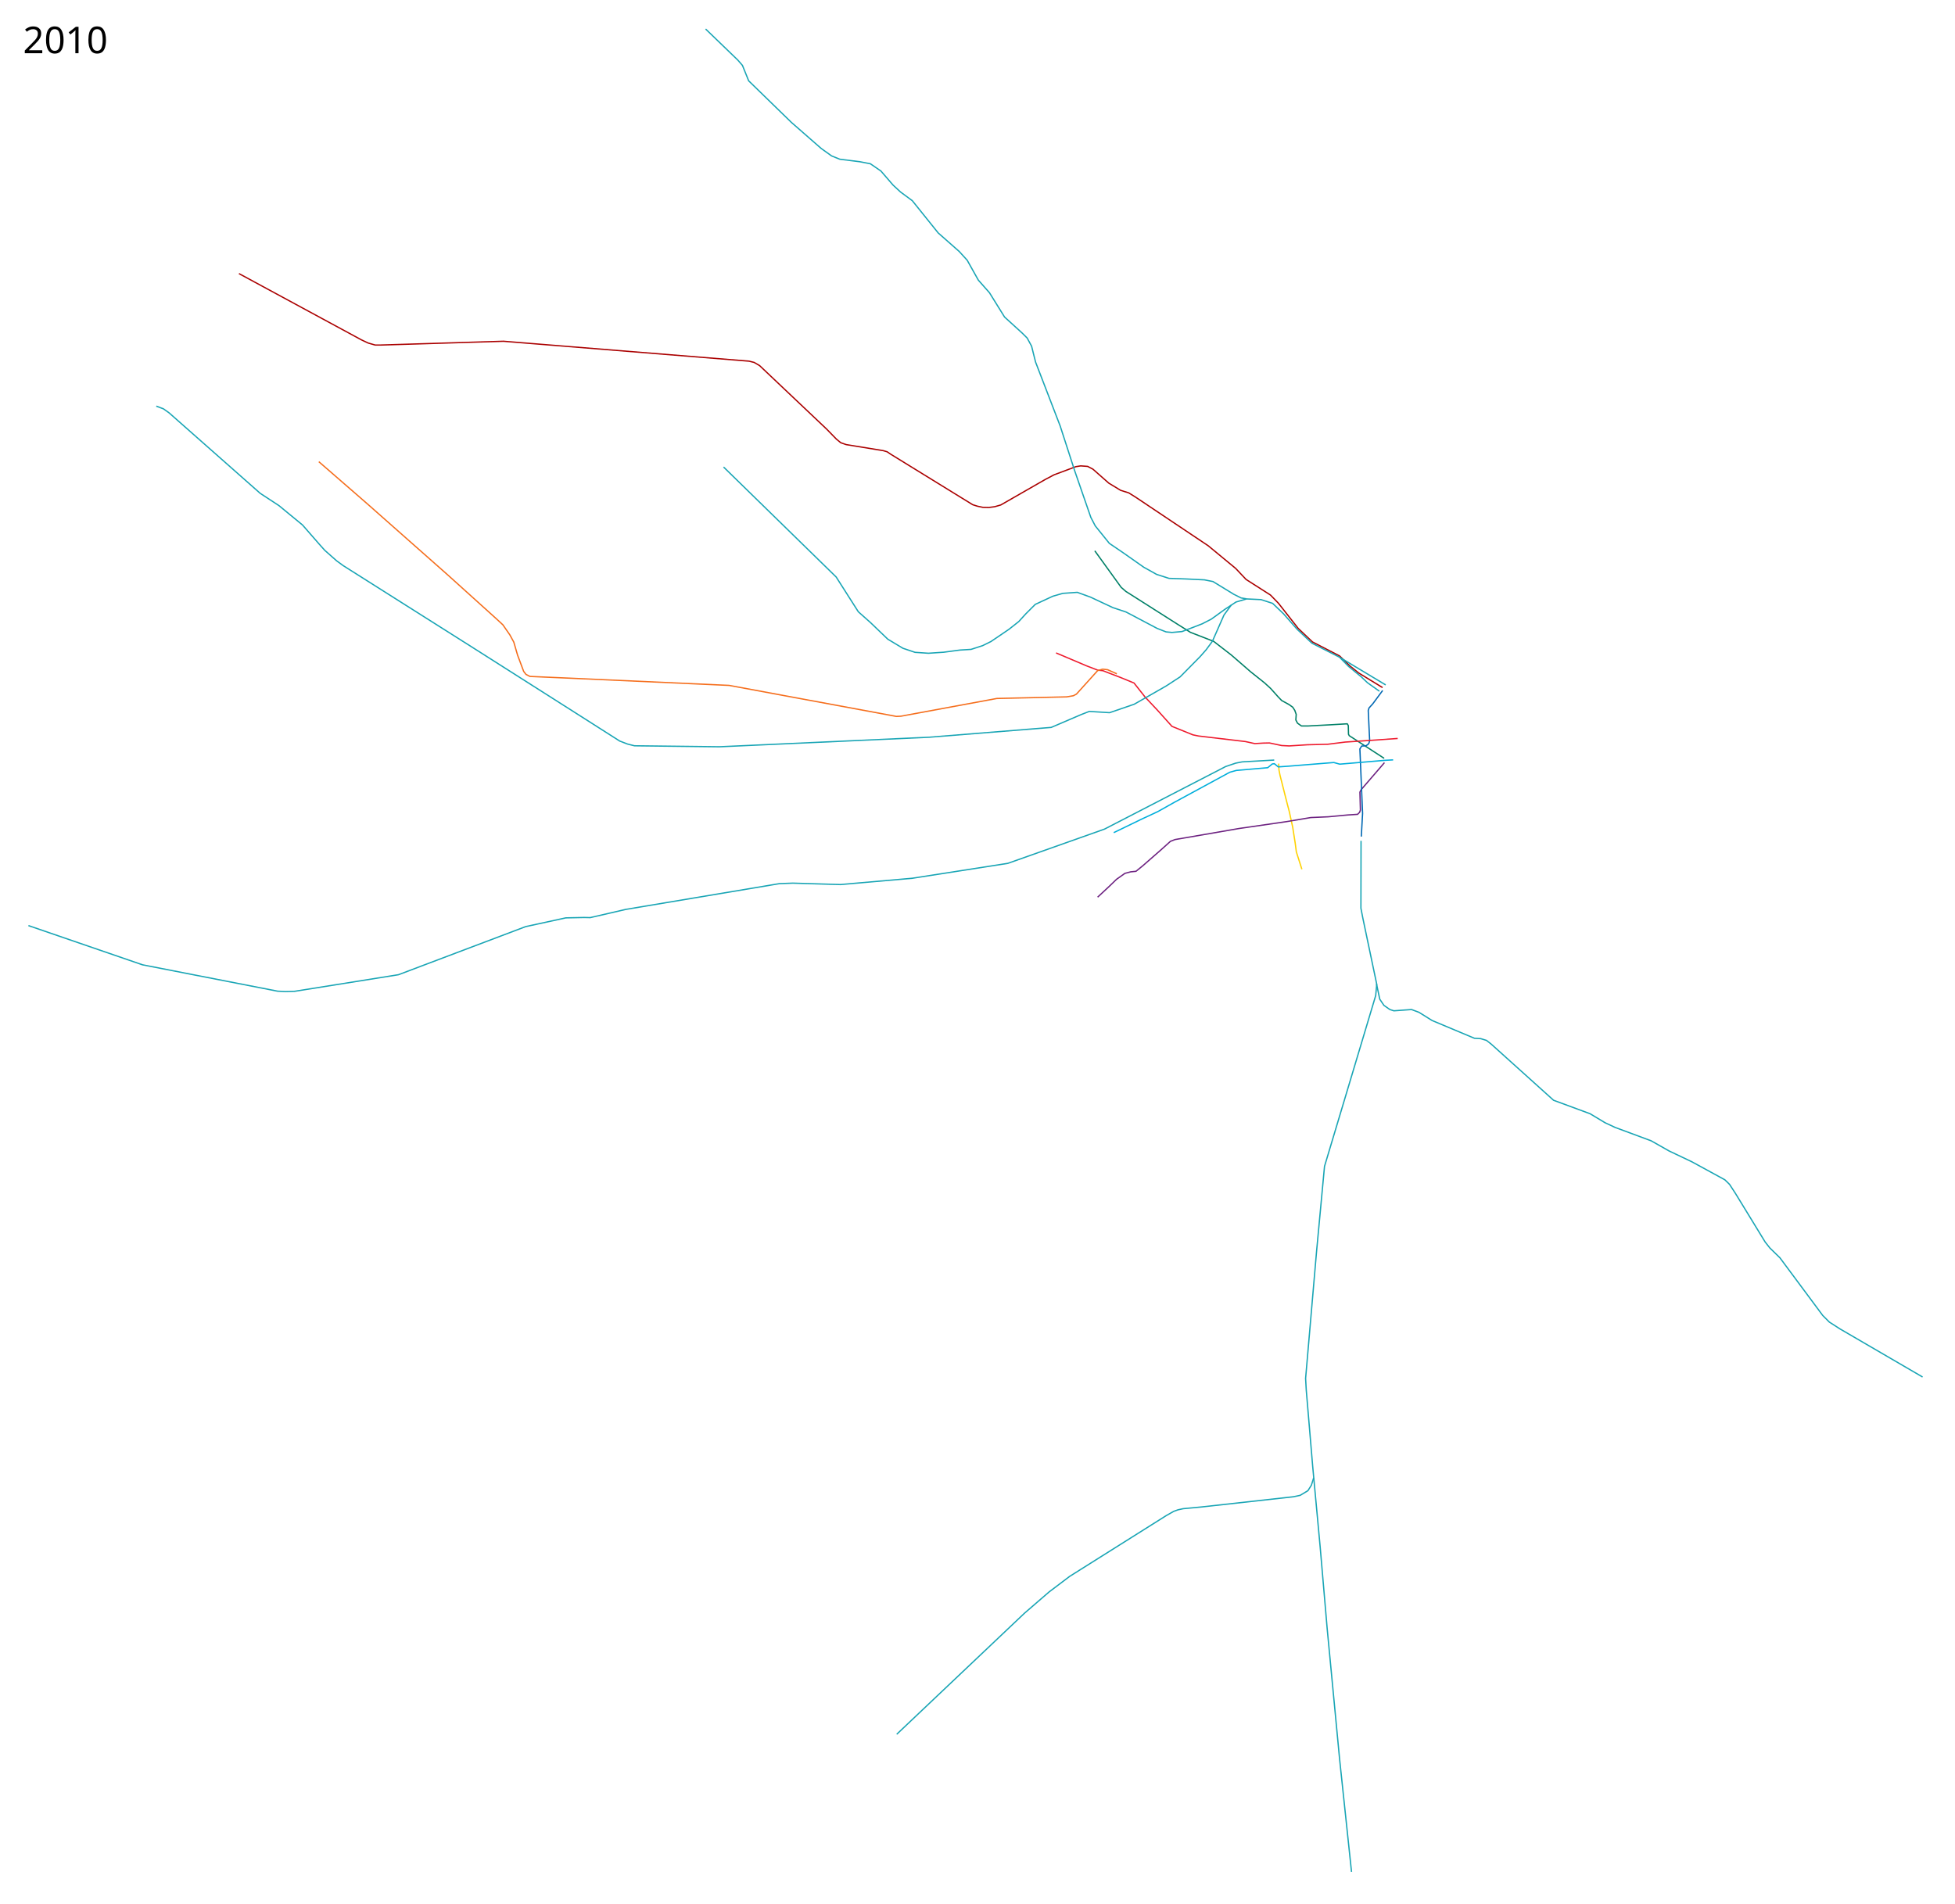
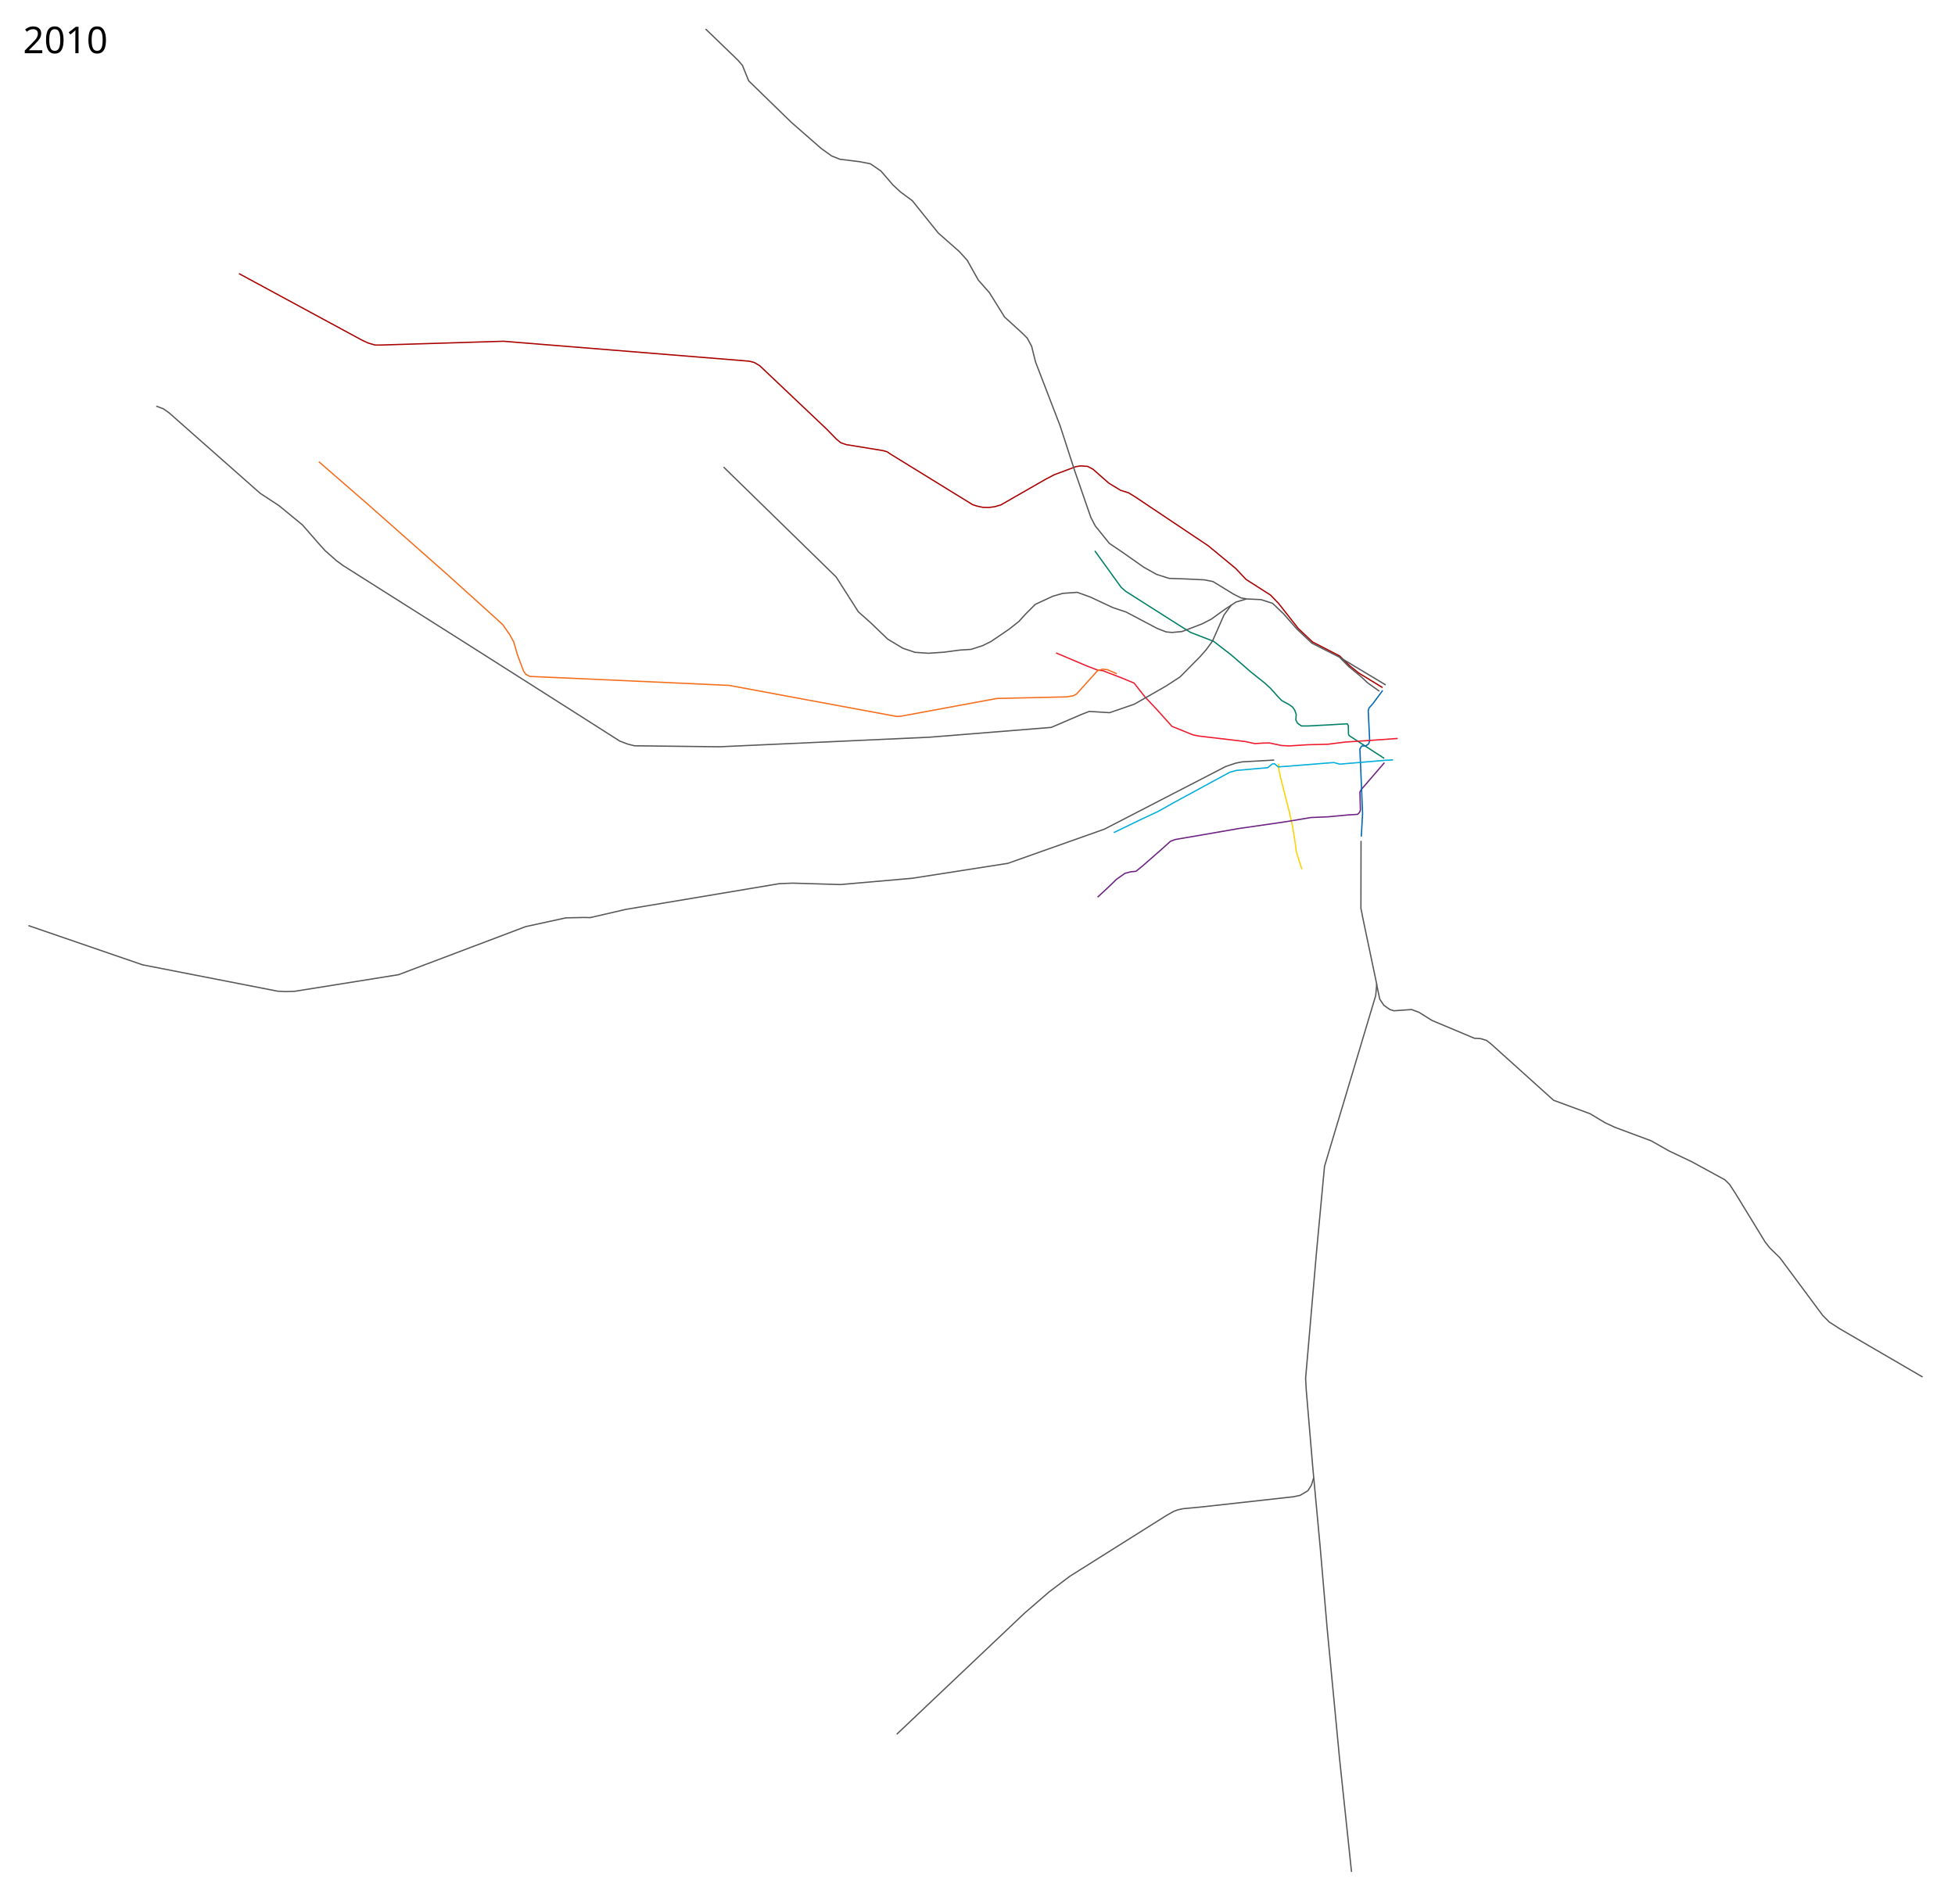
<svg xmlns="http://www.w3.org/2000/svg" height="7400" width="7600">
  <path d="M5061 3379.5l-21.5-67.5-4.5-34.5-9.5-60.5-13.5-62-7.5-28.5L4976 3014l-4-20.5-1.182-24.82" fill="none" stroke="#ffd203" stroke-width="5" stroke-linejoin="round" />
  <path d="M4267 3488l43-40 30.5-29.5 32.5-23 22.5-6 20.5-2 27-22 72-63 35-31.5 18-7 249-43 183-26.5 95.5-16 68.5-3 74.5-7 39-2.5 8-8 3-8.5-1.874-69.983 4.874-9.517 90.5-105" fill="none" stroke="#6d2281" stroke-width="5" stroke-linejoin="round" />
  <path d="M4256 2141.5l102.5 142 18.5 16 111 70.5 90.5 57.5 49.5 31 90 35 68 52.5 75.5 65.5 54.5 43.5 23.5 21.5 29.5 33 13.5 14 29 16 14 10 8 12.5 5.5 15.5-1.5 21.5 6.5 12.5 15.5 11h24.5l85.5-4.5 68-4 3.988 7.012.75 33.731 3.079 5.534 135.511 87.99" fill="none" stroke="#008067" stroke-width="5" stroke-linejoin="round" />
  <path d="M5375 2684.5l-38.5 52-14.5 16-3 10 5.5 117-3 10.5-4.5 5-7.5 4.5-16 1-7 11 10.5 251-5 90" fill="none" stroke="#0168b3" stroke-width="5" stroke-linejoin="round" />
  <path d="M5433.5 2871l-98.5 7-105.5 7-67.5 8.5-79.5 2-71 4.5-29-1.5-47.5-10-24 .5-33 2-36.5-8-182-21.5-22-4.5-81.5-33-57-63.5-47.5-50.5-43-54.5-53.5-22-40.5-15.5-27-10.5-20-2-44-17-118-50" fill="none" stroke="#ee1b2e" stroke-width="5" stroke-linejoin="round" />
  <path d="M5415.745 2954.27l-32.174 1.767-175.362 14.85-22.981-6.365-179.605 14.496-36.416 2.475-15.203-12.374-8.132 1.06-17.677 14.496-121.976 10.607-25.456 7.07-216.375 117.38-62.932 35.356-60.811 28.284-111.016 53.74" fill="none" stroke="#00aedb" stroke-width="5" stroke-linejoin="round" />
  <text style="line-height:125%;-inkscape-font-specification:Sans" y="206.961" x="89.453" font-weight="400" font-size="144px" font-family="Sans" letter-spacing="0" word-spacing="0">
    <tspan y="206.961" x="89.453">2010</tspan>
  </text>
  <path d="M4341.689 2619.65l-35.781-15.903-19.437-2.209-19.436 5.743-82.605 91.44-11.927 6.184-25.62 4.417-271.669 6.184-372.826 68.911-17.67.884-650.237-120.594-623.733-28.272-150.632-6.626-15.461-7.951-8.835-11.485-23.854-63.61-14.577-50.358-15.461-28.272-26.946-38.872-24.296-22.529-59.192-53.45-130.755-117.944-312.308-276.086-189.063-164.326" fill="none" stroke="#f56e1d" stroke-width="5" stroke-linejoin="round" />
-   <path d="M4786.136 2352.875l-27.93 38.184-44.902 101.823-24.395 33.234-23.334 26.517-77.782 78.842-54.8 35.709-123.744 70.71-95.813 32.881-78.843-4.95-31.82 12.375-116.319 49.85-474.822 38.185-814.94 37.123-330.22-3.89-26.87-6.717-30.405-11.667-174.302-111.016-398.808-253.498-502.4-317.844-25.102-18.385-45.962-40.659-21.213-23.688-65.407-74.953-91.57-75.307-72.833-47.73-354.26-312.894-21.92-15.557-27.931-10.606M5291 3269l-.5 262 7.5 38.5 54 257-4 44-121 404-78 260-31 332-42.5 492.5 2.5 45 25 296.5 29 312.5 27.5 320.5 48 504 46.5 440" fill="none" stroke="#19a5b5" stroke-width="5" stroke-linejoin="round" />
-   <path d="M5107 5745l-9 29-13.5 21.5-30 18-25.5 5.5-360 40-69.5 6.5-20.5 4.5-16.5 6-29 16.5-375 236-80 60.5-95.5 82.5-497 471" fill="none" stroke="#19a5b5" stroke-width="5" stroke-linejoin="round" />
+   <path d="M4786.136 2352.875l-27.93 38.184-44.902 101.823-24.395 33.234-23.334 26.517-77.782 78.842-54.8 35.709-123.744 70.71-95.813 32.881-78.843-4.95-31.82 12.375-116.319 49.85-474.822 38.185-814.94 37.123-330.22-3.89-26.87-6.717-30.405-11.667-174.302-111.016-398.808-253.498-502.4-317.844-25.102-18.385-45.962-40.659-21.213-23.688-65.407-74.953-91.57-75.307-72.833-47.73-354.26-312.894-21.92-15.557-27.931-10.606M5291 3269l-.5 262 7.5 38.5 54 257-4 44-121 404-78 260-31 332-42.5 492.5 2.5 45 25 296.5 29 312.5 27.5 320.5 48 504 46.5 440" fill="none" stroke="#58585a" stroke-width="5" stroke-linejoin="round" />
+   <path d="M5107 5745l-9 29-13.5 21.5-30 18-25.5 5.5-360 40-69.5 6.5-20.5 4.5-16.5 6-29 16.5-375 236-80 60.5-95.5 82.5-497 471" fill="none" stroke="#58585a" stroke-width="5" stroke-linejoin="round" />
  <text style="line-height:125%;-inkscape-font-specification:Sans" y="7297.961" x="89.453" font-weight="400" font-size="144px" font-family="Sans" letter-spacing="0" word-spacing="0" />
-   <path d="M5351.086 3824.934l12.739 59.772 16.167 24.007 23.027 16.168 15.678 4.9 68.592-4.9 28.906 10.778 50.953 31.846 164.619 69.081 24.497 1.47 22.537 6.86 18.617 14.697 242.029 218.022 142.081 52.423 57.813 34.786 38.705 18.127 141.102 52.424 69.08 39.195 88.68 42.134 128.362 70.061 18.128 17.638 23.027 35.275 115.625 189.116 18.128 23.027 39.195 38.215 166.578 224.39 25.477 25.477 41.154 26.457 321.399 187.156M110.5 3598.5L554 3751l525 102.5 31 1.5 35.5-1 403.5-64.5 494.5-187 156-34 71-1.5 24 .5 138.5-32 596.5-100 52.5-2 185.5 5.5 279-24.5 371.5-58 375.5-133L4765 2980l38.5-13 25.5-5 124.5-7" fill="none" stroke="#19a5b5" stroke-width="5" stroke-linejoin="round" />
+   <path d="M5351.086 3824.934l12.739 59.772 16.167 24.007 23.027 16.168 15.678 4.9 68.592-4.9 28.906 10.778 50.953 31.846 164.619 69.081 24.497 1.47 22.537 6.86 18.617 14.697 242.029 218.022 142.081 52.423 57.813 34.786 38.705 18.127 141.102 52.424 69.08 39.195 88.68 42.134 128.362 70.061 18.128 17.638 23.027 35.275 115.625 189.116 18.128 23.027 39.195 38.215 166.578 224.39 25.477 25.477 41.154 26.457 321.399 187.156M110.5 3598.5L554 3751l525 102.5 31 1.5 35.5-1 403.5-64.5 494.5-187 156-34 71-1.5 24 .5 138.5-32 596.5-100 52.5-2 185.5 5.5 279-24.5 371.5-58 375.5-133L4765 2980l38.5-13 25.5-5 124.5-7" fill="none" stroke="#58585a" stroke-width="5" stroke-linejoin="round" />
  <path d="M928.92 1063.652l476.218 257.707 25.967 12.248 27.436 7.839h21.068l477.687-14.698 954.887 77.41 19.597 4.9 21.067 12.247 260.646 246.929 38.216 39.194 16.657 13.719 21.068 7.349 144.04 23.517 15.189 4.41 13.718 9.308 318.949 196.464 18.617 5.88 21.068 4.41 23.027.489 22.537-2.94 24.007-6.859 173.437-99.457 33.316-17.638 85.249-31.845 18.617-2.94 26.947 1.96 20.577 10.778 61.732 54.383 46.054 27.927 31.356 9.798 27.436 17.148 281.714 188.626 106.806 88.188 40.175 42.625 95.048 60.752 30.866 31.846 76.92 97.987 55.494 52.52 105.317 54.39 41.226 39.84 32.912 26.33 92.845 56.815" fill="none" stroke="#a00" stroke-width="5" stroke-linejoin="round" />
-   <path d="M5362.318 2687.361l-46.266-33.027-25.07-23.641-48.416-39.723-35.14-35.814-107.414-54.577-56.827-53.433-53.468-60.734-42.406-40.64-45.058-14.577-56.1-2.65-41.082 11.926-42.407 27.83-53.892 38.873-35.338 18.111-31.806 12.369-46.382 17.67-39.315 3.533-22.97-2.209-34.897-13.694-120.594-63.61-51.684-17.228-86.58-40.64-51.242-18.552-56.542 3.975-38.431 11.044-68.47 31.805-37.105 37.106-26.946 29.596-37.99 30.038-70.236 47.708-32.247 15.902-45.057 14.578-43.29 2.65-63.169 8.393-59.193 3.976-52.125-3.534-47.266-15.902-58.75-35.34-66.703-64.051-47.708-42.407-86.138-135.172-437.762-427.602M5207.426 2555.156l179.33 107.66" fill="none" stroke="#19a5b5" stroke-width="5" stroke-linejoin="round" />
-   <path d="M4845.27 2328.103l-20.763-3.534-28.27-14.136-80.839-49.474-33.13-6.626-73.328-3.534-64.494-2.209-48.15-15.46-49.916-27.83-81.721-57.426-52.125-35.339-54.776-68.028-17.227-33.13-62.285-179.787-56.984-175.811-95.416-247.815-8.393-33.13-7.067-28.713-17.228-31.805-18.995-18.995-68.91-62.727-58.752-94.532-43.29-49.032-43.29-77.304-30.922-34.014-81.722-72.003-100.716-125.454-45.499-33.572-29.154-26.946-47.266-54.775-41.082-28.271-41.081-7.952-77.746-9.718-31.805-12.81-40.198-28.713-116.177-101.6-166.093-161.675-24.296-60.077-18.111-20.761-125.012-120.595" fill="none" stroke="#19a5b5" stroke-width="5" stroke-linejoin="round" />
+   <path d="M5362.318 2687.361l-46.266-33.027-25.07-23.641-48.416-39.723-35.14-35.814-107.414-54.577-56.827-53.433-53.468-60.734-42.406-40.64-45.058-14.577-56.1-2.65-41.082 11.926-42.407 27.83-53.892 38.873-35.338 18.111-31.806 12.369-46.382 17.67-39.315 3.533-22.97-2.209-34.897-13.694-120.594-63.61-51.684-17.228-86.58-40.64-51.242-18.552-56.542 3.975-38.431 11.044-68.47 31.805-37.105 37.106-26.946 29.596-37.99 30.038-70.236 47.708-32.247 15.902-45.057 14.578-43.29 2.65-63.169 8.393-59.193 3.976-52.125-3.534-47.266-15.902-58.75-35.34-66.703-64.051-47.708-42.407-86.138-135.172-437.762-427.602M5207.426 2555.156l179.33 107.66" fill="none" stroke="#58585a" stroke-width="5" stroke-linejoin="round" />
+   <path d="M4845.27 2328.103l-20.763-3.534-28.27-14.136-80.839-49.474-33.13-6.626-73.328-3.534-64.494-2.209-48.15-15.46-49.916-27.83-81.721-57.426-52.125-35.339-54.776-68.028-17.227-33.13-62.285-179.787-56.984-175.811-95.416-247.815-8.393-33.13-7.067-28.713-17.228-31.805-18.995-18.995-68.91-62.727-58.752-94.532-43.29-49.032-43.29-77.304-30.922-34.014-81.722-72.003-100.716-125.454-45.499-33.572-29.154-26.946-47.266-54.775-41.082-28.271-41.081-7.952-77.746-9.718-31.805-12.81-40.198-28.713-116.177-101.6-166.093-161.675-24.296-60.077-18.111-20.761-125.012-120.595" fill="none" stroke="#58585a" stroke-width="5" stroke-linejoin="round" />
</svg>
